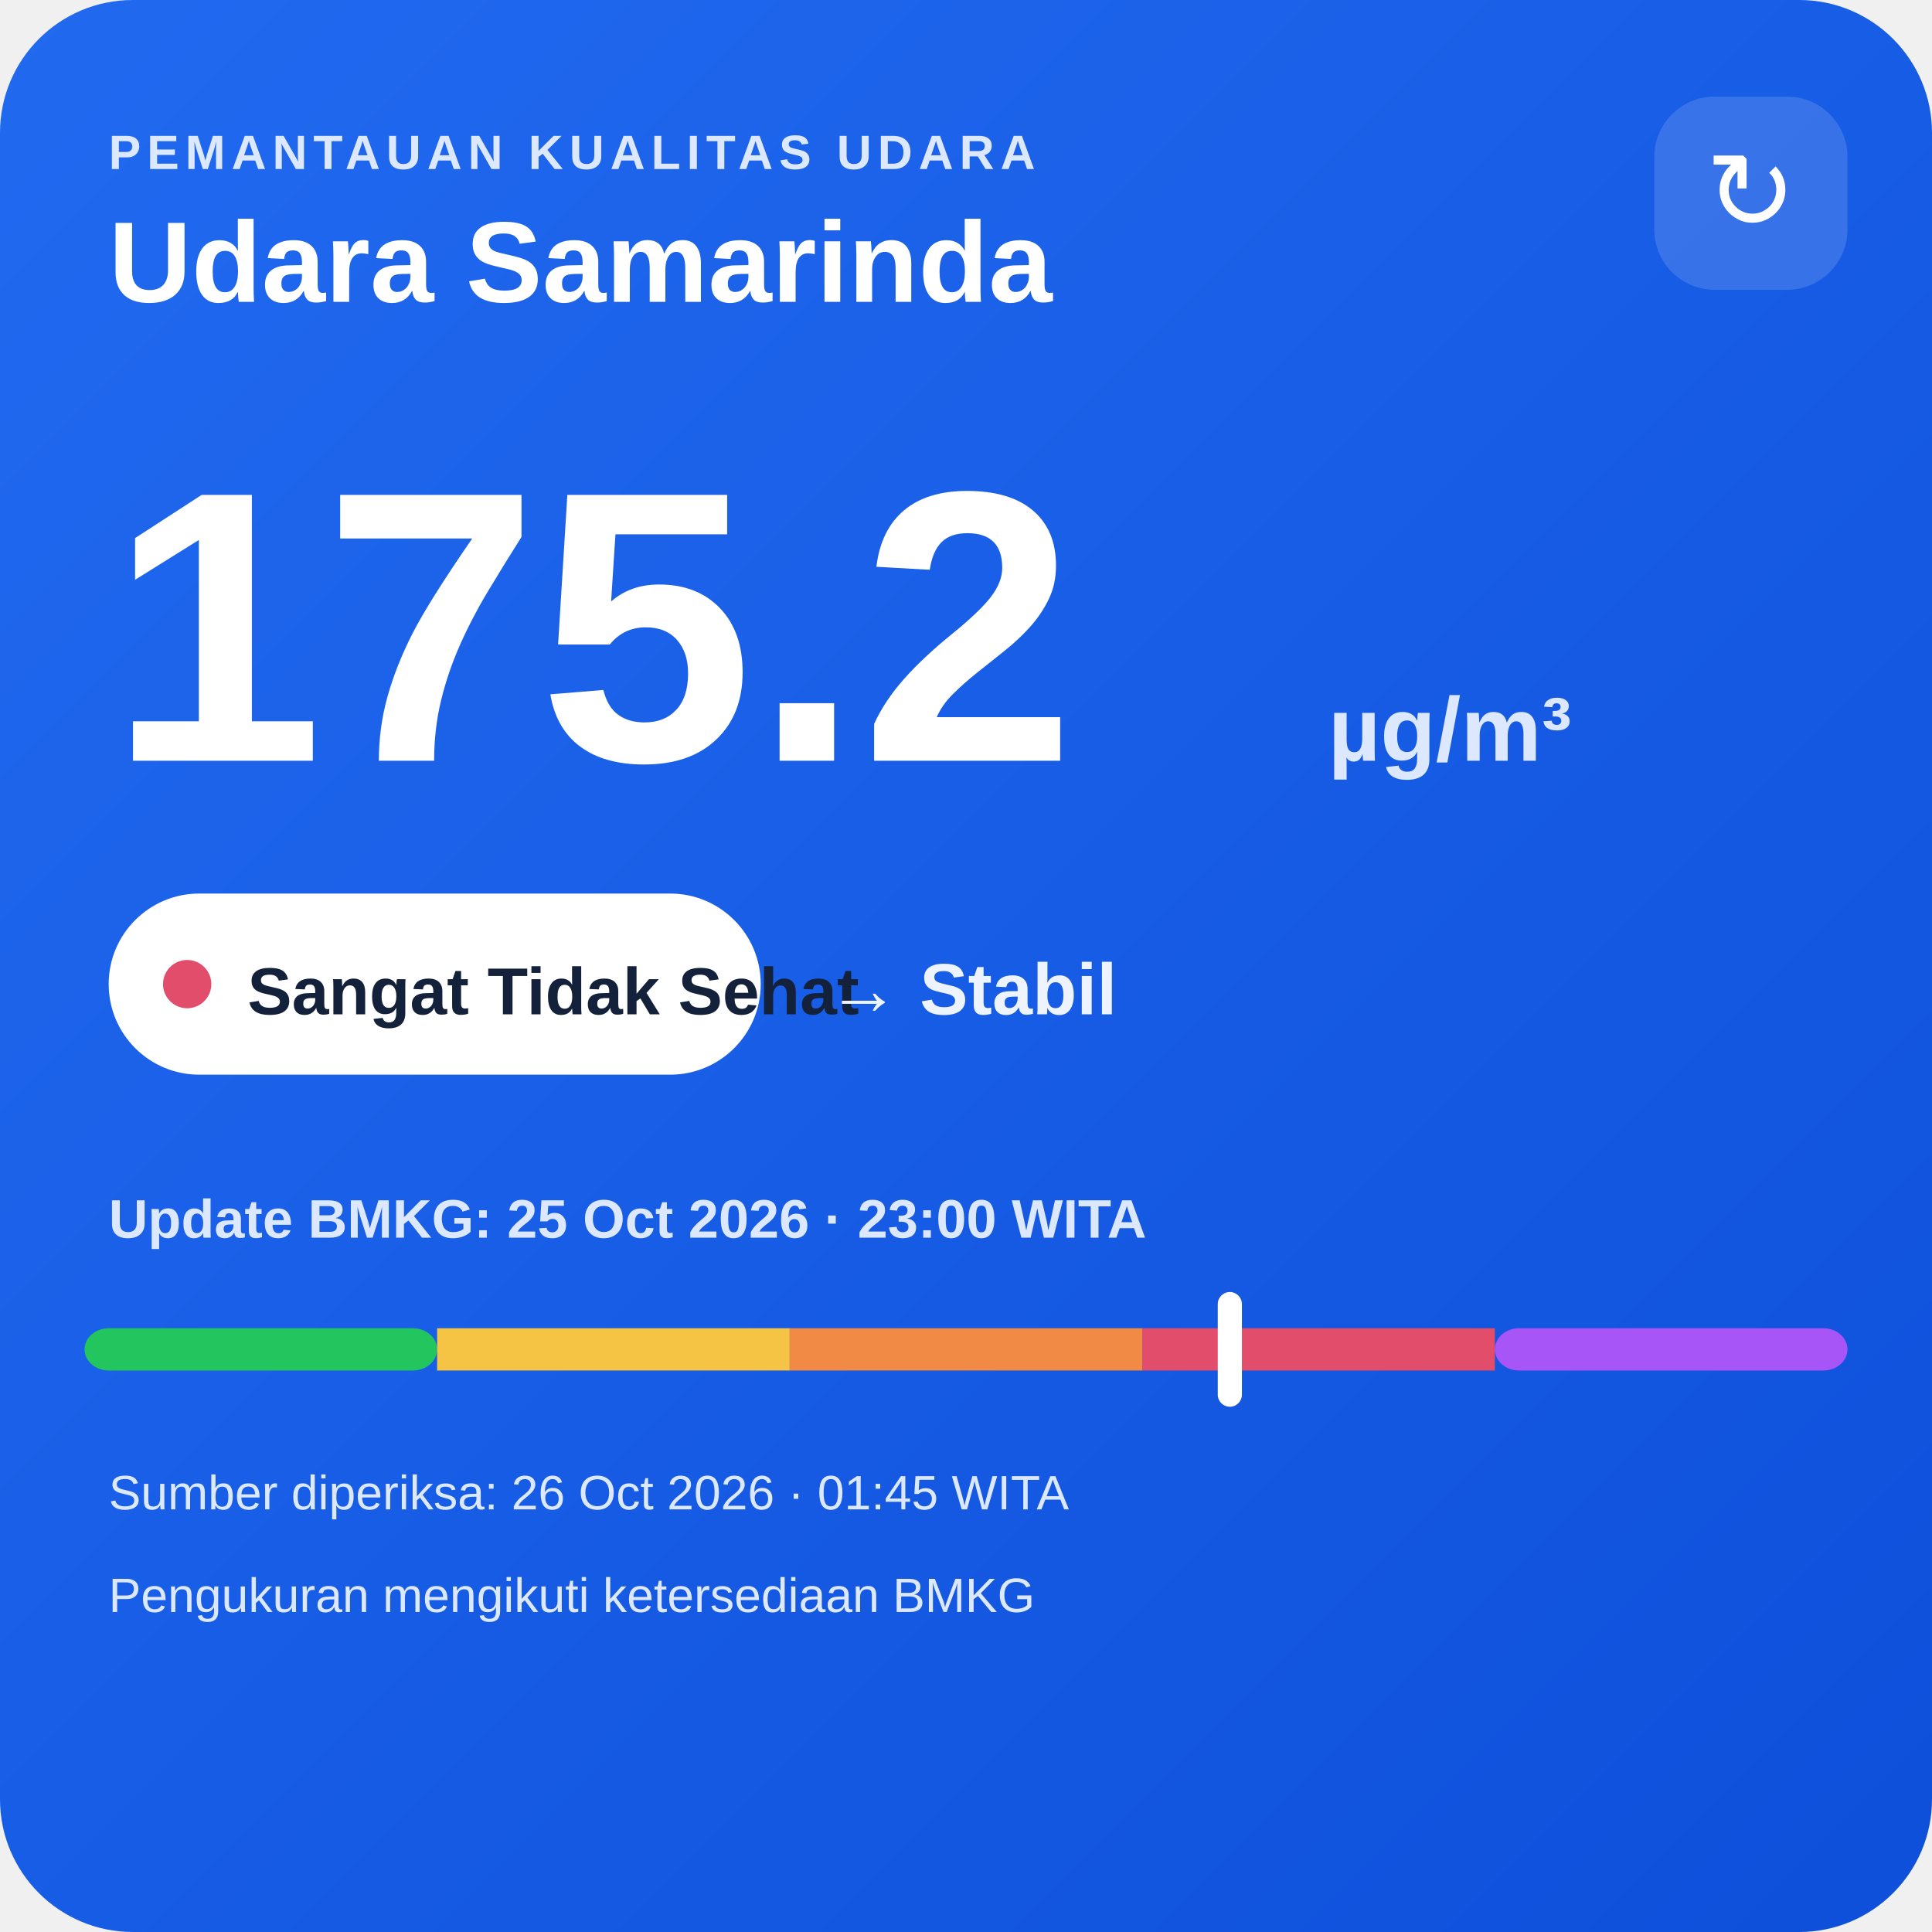
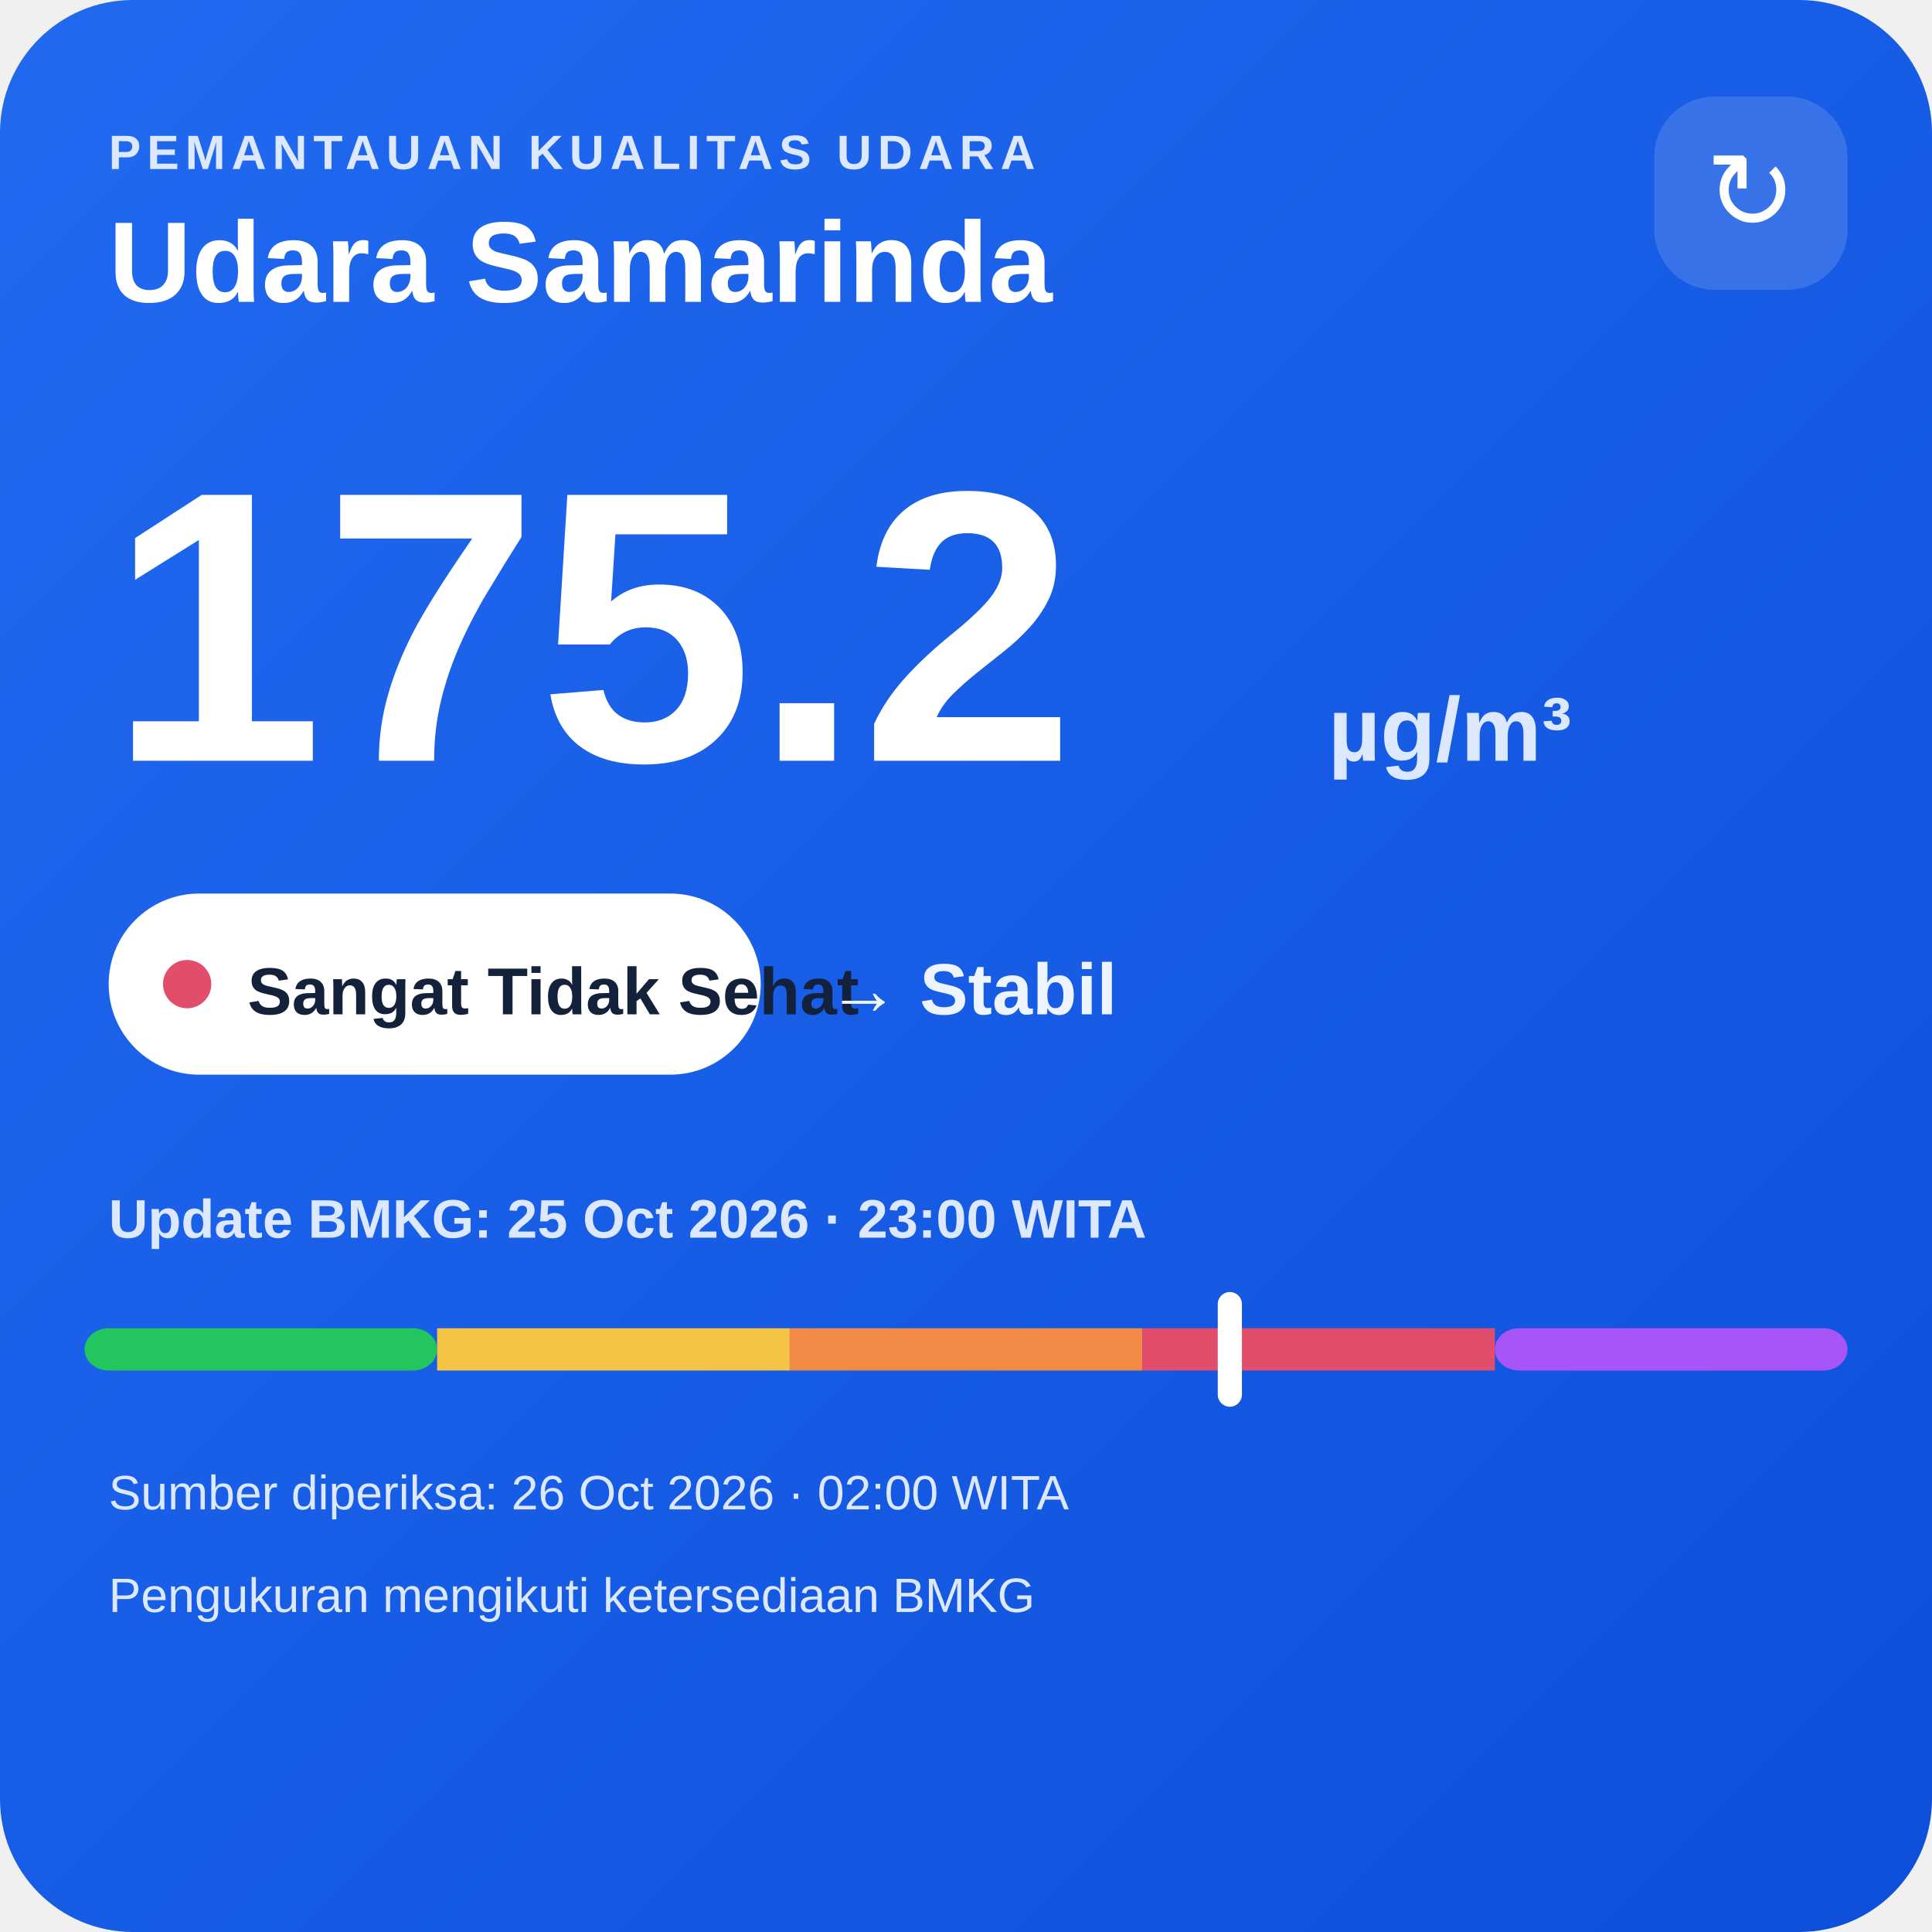
<svg xmlns="http://www.w3.org/2000/svg" width="320" height="320" viewBox="0 0 320 320">
  <defs>
    <linearGradient id="bg" x1="0" y1="0" x2="1" y2="1">
      <stop offset="0" stop-color="#216af0" />
      <stop offset="1" stop-color="#0e4fda" />
    </linearGradient>
  </defs>
  <rect width="320" height="320" rx="22" fill="url(#bg)" />
  <text x="18" y="28" fill="#dce8ff" font-family="Arial,sans-serif" font-size="8" font-weight="700" letter-spacing="1">PEMANTAUAN KUALITAS UDARA</text>
  <text x="18" y="50" fill="#ffffff" font-family="Arial,sans-serif" font-size="19" font-weight="700">Udara Samarinda</text>
  <rect x="274" y="16" width="32" height="32" rx="10" fill="#ffffff" fill-opacity=".14" />
  <text x="290" y="38" text-anchor="middle" fill="#ffffff" font-family="Arial,sans-serif" font-size="18">↻</text>
  <text x="18" y="126" fill="#ffffff" font-family="Arial,sans-serif" font-size="64" font-weight="800">175.2</text>
  <text x="220" y="126" fill="#dce8ff" font-family="Arial,sans-serif" font-size="15" font-weight="700">µg/m³</text>
  <rect x="18" y="148" width="108" height="30" rx="15" fill="#ffffff" />
  <circle cx="31" cy="163" r="4" fill="#e24d6b" />
  <text x="41" y="168" fill="#13213a" font-family="Arial,sans-serif" font-size="11" font-weight="700">Sangat Tidak Sehat</text>
  <text x="137" y="168" fill="#eef4ff" font-family="Arial,sans-serif" font-size="12" font-weight="700">→ Stabil</text>
  <text x="18" y="205" fill="#dce8ff" font-family="Arial,sans-serif" font-size="9" font-weight="700">Update BMKG: 25 Oct 2026 · 23:00 WITA</text>
  <rect x="14" y="220" width="58.4" height="7" rx="4" fill="#22c55e" />
  <rect x="72.4" y="220" width="58.4" height="7" fill="#f6c445" />
  <rect x="130.8" y="220" width="58.4" height="7" fill="#f08a45" />
  <rect x="189.2" y="220" width="58.4" height="7" fill="#e24d6b" />
  <rect x="247.6" y="220" width="58.4" height="7" rx="4" fill="#a855f7" />
  <rect x="201.7" y="214" width="4" height="19" rx="2" fill="#ffffff" />
-   <text x="18" y="250" fill="#dce8ff" font-family="Arial,sans-serif" font-size="8">Sumber diperiksa: 26 Oct 2026 · 01:45 WITA</text>
+   <text x="18" y="250" fill="#dce8ff" font-family="Arial,sans-serif" font-size="8">Sumber diperiksa: 26 Oct 2026 · 02:00 WITA</text>
  <text x="18" y="267" fill="#dce8ff" font-family="Arial,sans-serif" font-size="8">Pengukuran mengikuti ketersediaan BMKG</text>
</svg>
